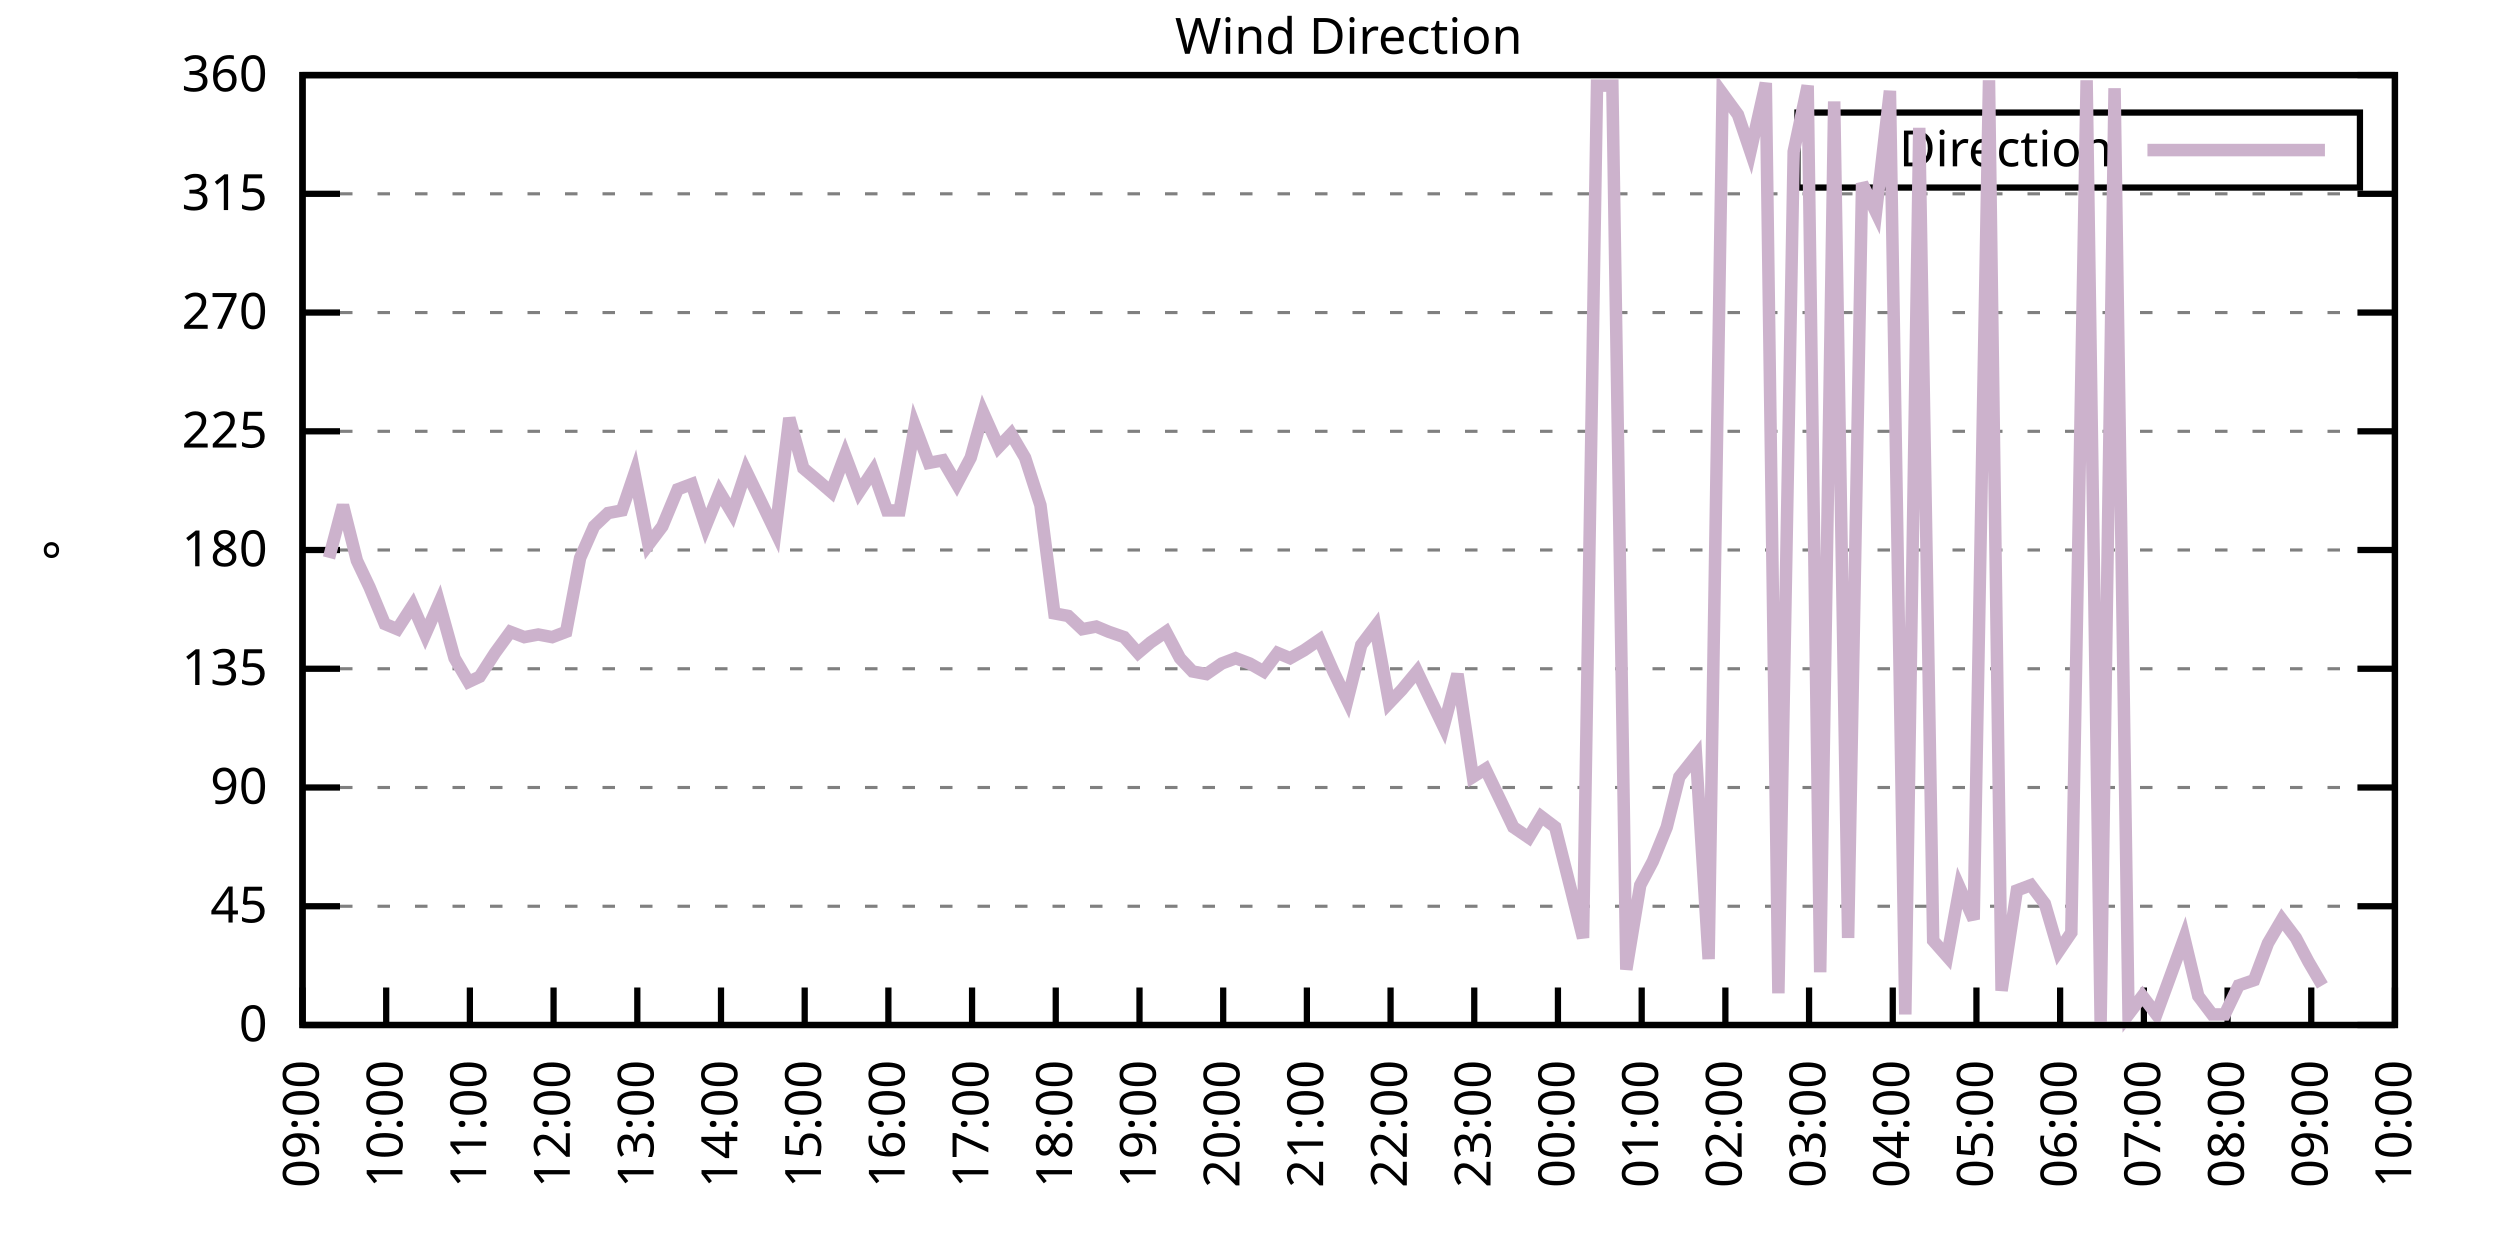
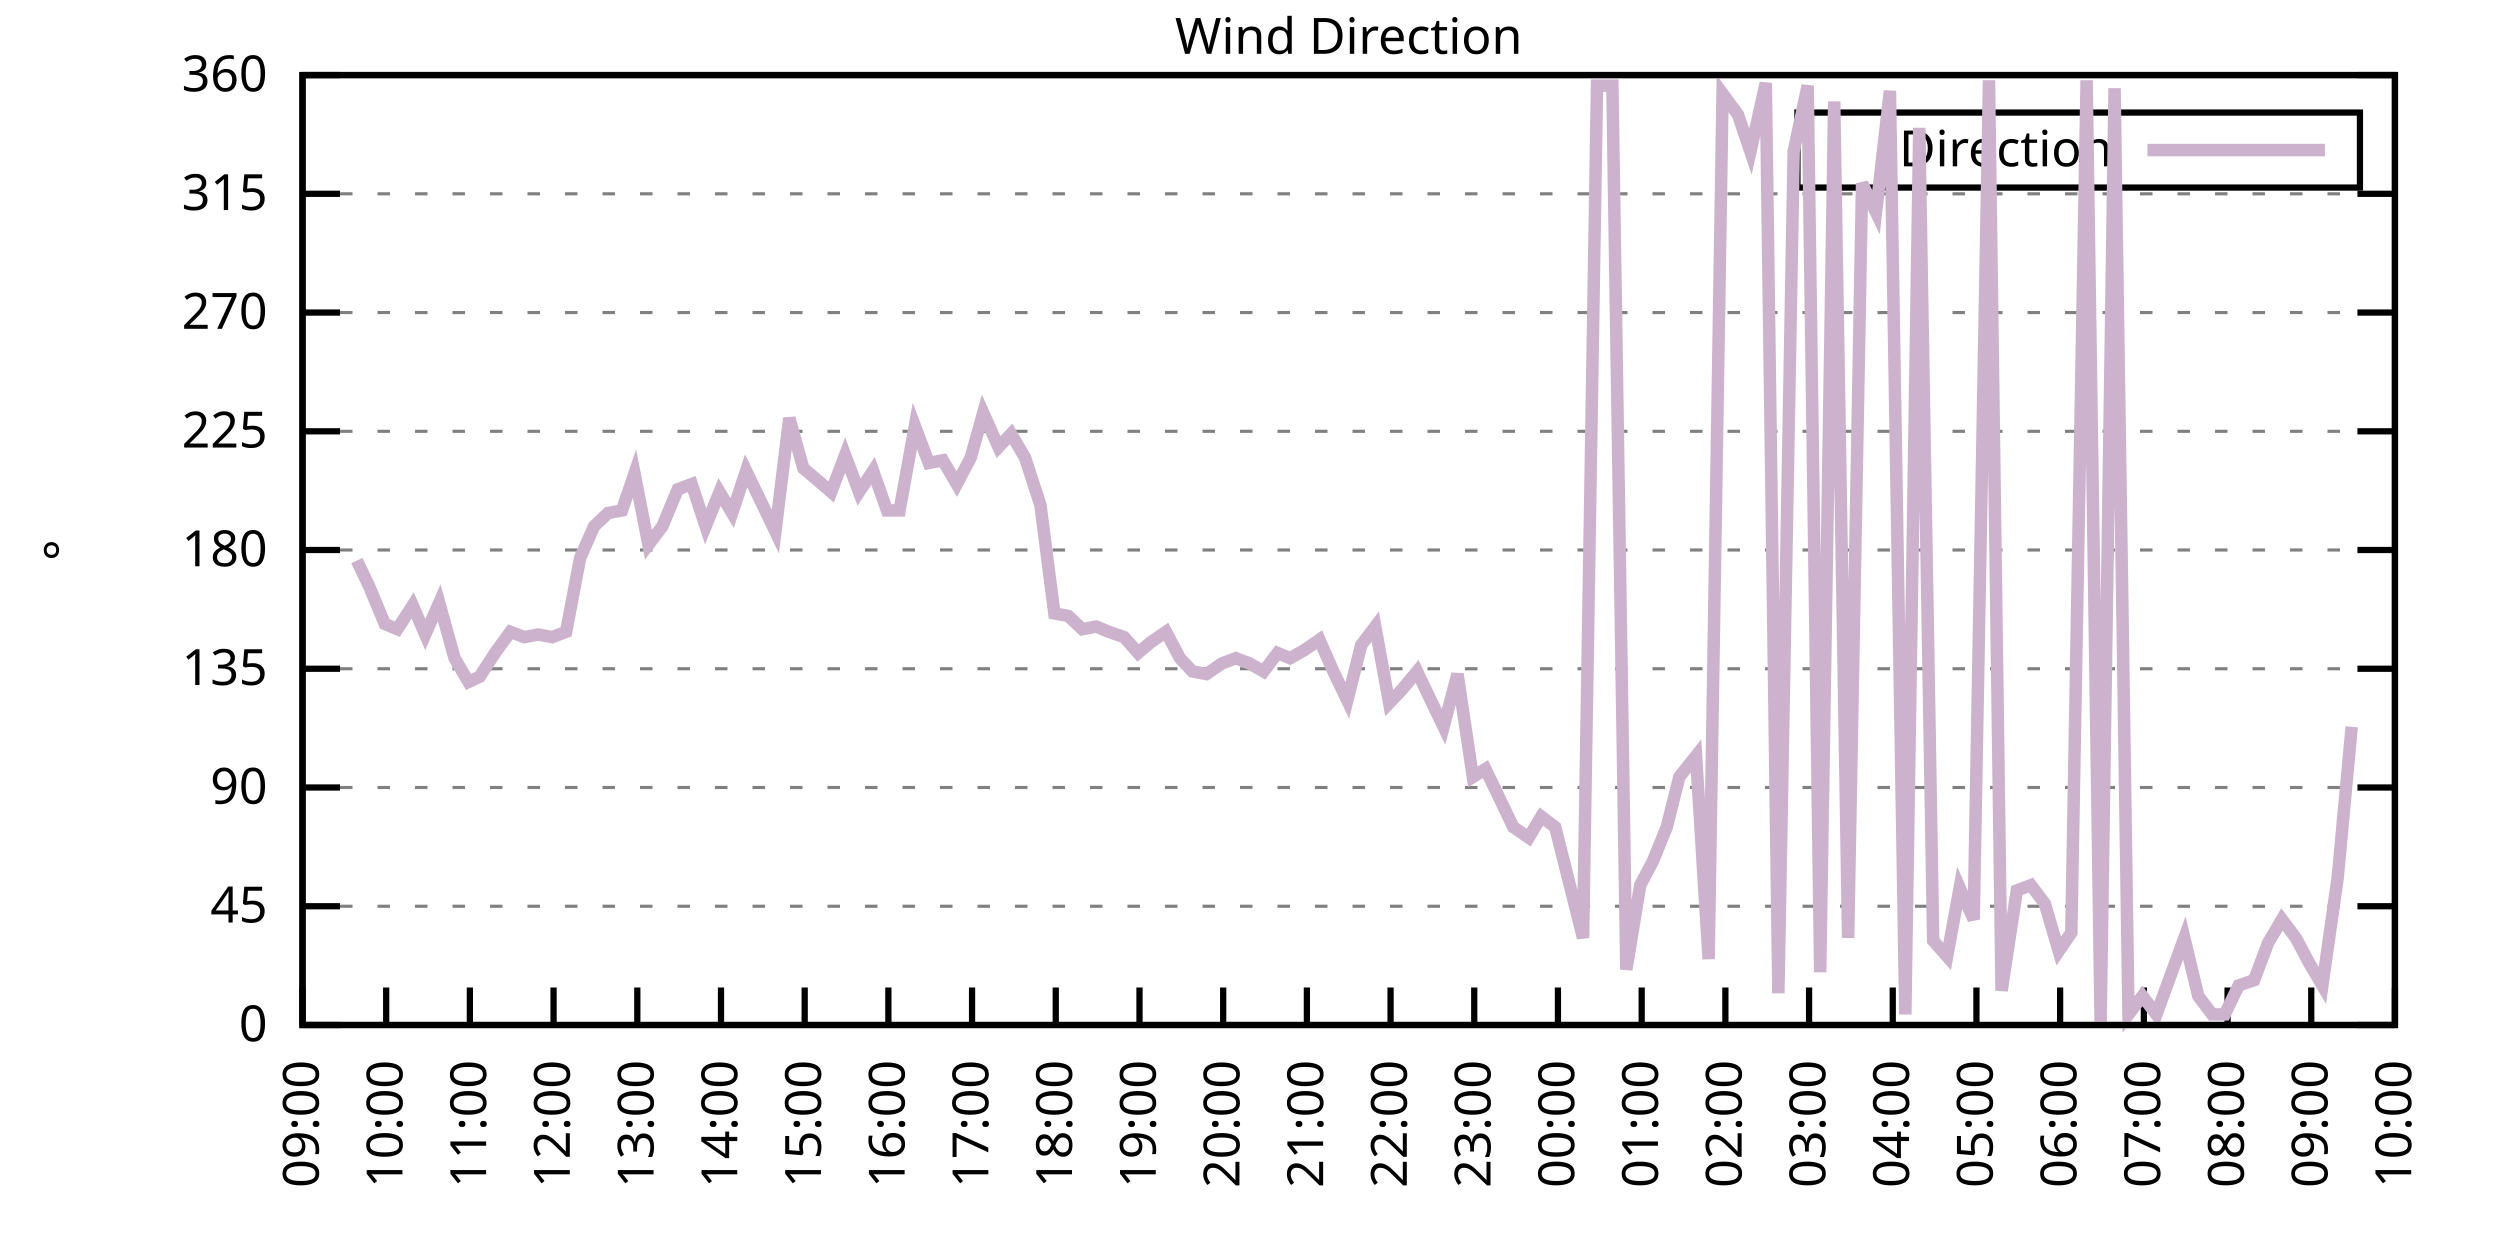
<svg xmlns="http://www.w3.org/2000/svg" xmlns:xlink="http://www.w3.org/1999/xlink" width="400" height="200" viewBox="0 0 400 200">
  <g id="gnuplot_canvas">
    <rect x="0" y="0" width="400" height="200" fill="none" />
    <defs>
      <circle id="gpDot" r="0.5" stroke-width="0.5" stroke="currentColor" />
      <path id="gpPt0" stroke-width="0.333" stroke="currentColor" d="M-1,0 h2 M0,-1 v2" />
      <path id="gpPt1" stroke-width="0.333" stroke="currentColor" d="M-1,-1 L1,1 M1,-1 L-1,1" />
      <path id="gpPt2" stroke-width="0.333" stroke="currentColor" d="M-1,0 L1,0 M0,-1 L0,1 M-1,-1 L1,1 M-1,1 L1,-1" />
      <rect id="gpPt3" stroke-width="0.333" stroke="currentColor" x="-1" y="-1" width="2" height="2" />
      <rect id="gpPt4" stroke-width="0.333" stroke="currentColor" fill="currentColor" x="-1" y="-1" width="2" height="2" />
      <circle id="gpPt5" stroke-width="0.333" stroke="currentColor" cx="0" cy="0" r="1" />
      <use xlink:href="#gpPt5" id="gpPt6" fill="currentColor" stroke="none" />
      <path id="gpPt7" stroke-width="0.333" stroke="currentColor" d="M0,-1.33 L-1.33,0.67 L1.33,0.67 z" />
      <use xlink:href="#gpPt7" id="gpPt8" fill="currentColor" stroke="none" />
      <use xlink:href="#gpPt7" id="gpPt9" stroke="currentColor" transform="rotate(180)" />
      <use xlink:href="#gpPt9" id="gpPt10" fill="currentColor" stroke="none" />
      <use xlink:href="#gpPt3" id="gpPt11" stroke="currentColor" transform="rotate(45)" />
      <use xlink:href="#gpPt11" id="gpPt12" fill="currentColor" stroke="none" />
      <path id="gpPt13" stroke-width="0.333" stroke="currentColor" d="M0,1.330 L1.265,0.411 L0.782,-1.067 L-0.782,-1.076 L-1.265,0.411 z" />
      <use xlink:href="#gpPt13" id="gpPt14" fill="currentColor" stroke="none" />
      <filter id="textbox" filterUnits="objectBoundingBox" x="0" y="0" height="1" width="1">
        <feFlood flood-color="white" flood-opacity="1" result="bgnd" />
        <feComposite in="SourceGraphic" in2="bgnd" operator="atop" />
      </filter>
      <filter id="greybox" filterUnits="objectBoundingBox" x="0" y="0" height="1" width="1">
        <feFlood flood-color="lightgrey" flood-opacity="1" result="grey" />
        <feComposite in="SourceGraphic" in2="grey" operator="atop" />
      </filter>
    </defs>
    <g fill="none" color="white" stroke="currentColor" stroke-width="1.00" stroke-linecap="butt" stroke-linejoin="miter">
</g>
    <g fill="none" color="black" stroke="currentColor" stroke-width="1.00" stroke-linecap="butt" stroke-linejoin="miter">
      <g stroke="none" shape-rendering="crispEdges">
        <polygon fill="rgb(255, 255, 255)" points="48.40,164.00 383.18,164.00 383.18,12.02 48.40,12.02 " />
      </g>
    </g>
    <g fill="none" color="black" stroke="currentColor" stroke-width="1.00" stroke-linecap="butt" stroke-linejoin="miter">
</g>
    <g fill="none" color="black" stroke="black" stroke-width="0.50" stroke-linecap="butt" stroke-linejoin="miter">
</g>
    <g fill="none" color="gray" stroke="currentColor" stroke-width="0.50" stroke-linecap="butt" stroke-linejoin="miter">
      <path stroke="gray" stroke-dasharray="2,4" class="gridline" d="M48.40,164.00 L383.19,164.00  " />
    </g>
    <g fill="none" color="gray" stroke="gray" stroke-width="1.00" stroke-linecap="butt" stroke-linejoin="miter">
</g>
    <g fill="none" color="black" stroke="currentColor" stroke-width="1.00" stroke-linecap="butt" stroke-linejoin="miter">
      <path stroke="black" d="M48.40,164.00 L54.40,164.00 M383.19,164.00 L377.19,164.00  " />
      <g transform="translate(42.80,166.60)" stroke="none" fill="black" font-family="Sans" font-size="8.00" text-anchor="end">
        <text>
          <tspan font-family="Sans"> 0</tspan>
        </text>
      </g>
    </g>
    <g fill="none" color="black" stroke="currentColor" stroke-width="1.00" stroke-linecap="butt" stroke-linejoin="miter">
</g>
    <g fill="none" color="black" stroke="black" stroke-width="0.50" stroke-linecap="butt" stroke-linejoin="miter">
</g>
    <g fill="none" color="gray" stroke="currentColor" stroke-width="0.50" stroke-linecap="butt" stroke-linejoin="miter">
      <path stroke="gray" stroke-dasharray="2,4" class="gridline" d="M48.40,145.00 L383.19,145.00  " />
    </g>
    <g fill="none" color="gray" stroke="gray" stroke-width="1.00" stroke-linecap="butt" stroke-linejoin="miter">
</g>
    <g fill="none" color="black" stroke="currentColor" stroke-width="1.00" stroke-linecap="butt" stroke-linejoin="miter">
      <path stroke="black" d="M48.40,145.00 L54.40,145.00 M383.19,145.00 L377.19,145.00  " />
      <g transform="translate(42.80,147.60)" stroke="none" fill="black" font-family="Sans" font-size="8.00" text-anchor="end">
        <text>
          <tspan font-family="Sans"> 45</tspan>
        </text>
      </g>
    </g>
    <g fill="none" color="black" stroke="currentColor" stroke-width="1.00" stroke-linecap="butt" stroke-linejoin="miter">
</g>
    <g fill="none" color="black" stroke="black" stroke-width="0.50" stroke-linecap="butt" stroke-linejoin="miter">
</g>
    <g fill="none" color="gray" stroke="currentColor" stroke-width="0.50" stroke-linecap="butt" stroke-linejoin="miter">
      <path stroke="gray" stroke-dasharray="2,4" class="gridline" d="M48.40,126.00 L383.19,126.00  " />
    </g>
    <g fill="none" color="gray" stroke="gray" stroke-width="1.00" stroke-linecap="butt" stroke-linejoin="miter">
</g>
    <g fill="none" color="black" stroke="currentColor" stroke-width="1.00" stroke-linecap="butt" stroke-linejoin="miter">
      <path stroke="black" d="M48.40,126.00 L54.40,126.00 M383.19,126.00 L377.19,126.00  " />
      <g transform="translate(42.80,128.60)" stroke="none" fill="black" font-family="Sans" font-size="8.00" text-anchor="end">
        <text>
          <tspan font-family="Sans"> 90</tspan>
        </text>
      </g>
    </g>
    <g fill="none" color="black" stroke="currentColor" stroke-width="1.00" stroke-linecap="butt" stroke-linejoin="miter">
</g>
    <g fill="none" color="black" stroke="black" stroke-width="0.50" stroke-linecap="butt" stroke-linejoin="miter">
</g>
    <g fill="none" color="gray" stroke="currentColor" stroke-width="0.50" stroke-linecap="butt" stroke-linejoin="miter">
      <path stroke="gray" stroke-dasharray="2,4" class="gridline" d="M48.40,107.00 L383.19,107.00  " />
    </g>
    <g fill="none" color="gray" stroke="gray" stroke-width="1.00" stroke-linecap="butt" stroke-linejoin="miter">
</g>
    <g fill="none" color="black" stroke="currentColor" stroke-width="1.00" stroke-linecap="butt" stroke-linejoin="miter">
      <path stroke="black" d="M48.40,107.00 L54.40,107.00 M383.19,107.00 L377.19,107.00  " />
      <g transform="translate(42.80,109.60)" stroke="none" fill="black" font-family="Sans" font-size="8.00" text-anchor="end">
        <text>
          <tspan font-family="Sans"> 135</tspan>
        </text>
      </g>
    </g>
    <g fill="none" color="black" stroke="currentColor" stroke-width="1.00" stroke-linecap="butt" stroke-linejoin="miter">
</g>
    <g fill="none" color="black" stroke="black" stroke-width="0.50" stroke-linecap="butt" stroke-linejoin="miter">
</g>
    <g fill="none" color="gray" stroke="currentColor" stroke-width="0.50" stroke-linecap="butt" stroke-linejoin="miter">
      <path stroke="gray" stroke-dasharray="2,4" class="gridline" d="M48.40,88.00 L383.19,88.00  " />
    </g>
    <g fill="none" color="gray" stroke="gray" stroke-width="1.00" stroke-linecap="butt" stroke-linejoin="miter">
</g>
    <g fill="none" color="black" stroke="currentColor" stroke-width="1.00" stroke-linecap="butt" stroke-linejoin="miter">
      <path stroke="black" d="M48.40,88.00 L54.40,88.00 M383.19,88.00 L377.19,88.00  " />
      <g transform="translate(42.80,90.60)" stroke="none" fill="black" font-family="Sans" font-size="8.00" text-anchor="end">
        <text>
          <tspan font-family="Sans"> 180</tspan>
        </text>
      </g>
    </g>
    <g fill="none" color="black" stroke="currentColor" stroke-width="1.00" stroke-linecap="butt" stroke-linejoin="miter">
</g>
    <g fill="none" color="black" stroke="black" stroke-width="0.50" stroke-linecap="butt" stroke-linejoin="miter">
</g>
    <g fill="none" color="gray" stroke="currentColor" stroke-width="0.50" stroke-linecap="butt" stroke-linejoin="miter">
      <path stroke="gray" stroke-dasharray="2,4" class="gridline" d="M48.40,69.01 L383.19,69.01  " />
    </g>
    <g fill="none" color="gray" stroke="gray" stroke-width="1.00" stroke-linecap="butt" stroke-linejoin="miter">
</g>
    <g fill="none" color="black" stroke="currentColor" stroke-width="1.00" stroke-linecap="butt" stroke-linejoin="miter">
      <path stroke="black" d="M48.40,69.01 L54.40,69.01 M383.19,69.01 L377.19,69.01  " />
      <g transform="translate(42.80,71.61)" stroke="none" fill="black" font-family="Sans" font-size="8.00" text-anchor="end">
        <text>
          <tspan font-family="Sans"> 225</tspan>
        </text>
      </g>
    </g>
    <g fill="none" color="black" stroke="currentColor" stroke-width="1.00" stroke-linecap="butt" stroke-linejoin="miter">
</g>
    <g fill="none" color="black" stroke="black" stroke-width="0.50" stroke-linecap="butt" stroke-linejoin="miter">
</g>
    <g fill="none" color="gray" stroke="currentColor" stroke-width="0.50" stroke-linecap="butt" stroke-linejoin="miter">
      <path stroke="gray" stroke-dasharray="2,4" class="gridline" d="M48.40,50.01 L383.19,50.01  " />
    </g>
    <g fill="none" color="gray" stroke="gray" stroke-width="1.00" stroke-linecap="butt" stroke-linejoin="miter">
</g>
    <g fill="none" color="black" stroke="currentColor" stroke-width="1.00" stroke-linecap="butt" stroke-linejoin="miter">
      <path stroke="black" d="M48.40,50.01 L54.40,50.01 M383.19,50.01 L377.19,50.01  " />
      <g transform="translate(42.80,52.61)" stroke="none" fill="black" font-family="Sans" font-size="8.00" text-anchor="end">
        <text>
          <tspan font-family="Sans"> 270</tspan>
        </text>
      </g>
    </g>
    <g fill="none" color="black" stroke="currentColor" stroke-width="1.00" stroke-linecap="butt" stroke-linejoin="miter">
</g>
    <g fill="none" color="black" stroke="black" stroke-width="0.50" stroke-linecap="butt" stroke-linejoin="miter">
</g>
    <g fill="none" color="gray" stroke="currentColor" stroke-width="0.50" stroke-linecap="butt" stroke-linejoin="miter">
      <path stroke="gray" stroke-dasharray="2,4" class="gridline" d="M48.40,31.01 L383.19,31.01  " />
    </g>
    <g fill="none" color="gray" stroke="gray" stroke-width="1.00" stroke-linecap="butt" stroke-linejoin="miter">
</g>
    <g fill="none" color="black" stroke="currentColor" stroke-width="1.00" stroke-linecap="butt" stroke-linejoin="miter">
      <path stroke="black" d="M48.40,31.01 L54.40,31.01 M383.19,31.01 L377.19,31.01  " />
      <g transform="translate(42.80,33.61)" stroke="none" fill="black" font-family="Sans" font-size="8.00" text-anchor="end">
        <text>
          <tspan font-family="Sans"> 315</tspan>
        </text>
      </g>
    </g>
    <g fill="none" color="black" stroke="currentColor" stroke-width="1.00" stroke-linecap="butt" stroke-linejoin="miter">
</g>
    <g fill="none" color="black" stroke="black" stroke-width="0.50" stroke-linecap="butt" stroke-linejoin="miter">
</g>
    <g fill="none" color="gray" stroke="currentColor" stroke-width="0.50" stroke-linecap="butt" stroke-linejoin="miter">
      <path stroke="gray" stroke-dasharray="2,4" class="gridline" d="M48.40,12.01 L383.19,12.01  " />
    </g>
    <g fill="none" color="gray" stroke="gray" stroke-width="1.00" stroke-linecap="butt" stroke-linejoin="miter">
</g>
    <g fill="none" color="black" stroke="currentColor" stroke-width="1.00" stroke-linecap="butt" stroke-linejoin="miter">
      <path stroke="black" d="M48.40,12.01 L54.40,12.01 M383.19,12.01 L377.19,12.01  " />
      <g transform="translate(42.80,14.61)" stroke="none" fill="black" font-family="Sans" font-size="8.00" text-anchor="end">
        <text>
          <tspan font-family="Sans"> 360</tspan>
        </text>
      </g>
    </g>
    <g fill="none" color="black" stroke="currentColor" stroke-width="1.00" stroke-linecap="butt" stroke-linejoin="miter">
      <path stroke="black" d="M48.40,164.00 L48.40,158.00  " />
      <g transform="translate(51.00,169.60) rotate(270.00)" stroke="none" fill="black" font-family="Sans" font-size="8.00" text-anchor="end">
        <text>
          <tspan font-family="Sans">09:00</tspan>
        </text>
      </g>
    </g>
    <g fill="none" color="black" stroke="currentColor" stroke-width="1.00" stroke-linecap="butt" stroke-linejoin="miter">
      <path stroke="black" d="M61.79,164.00 L61.79,158.00  " />
      <g transform="translate(64.39,169.60) rotate(270.00)" stroke="none" fill="black" font-family="Sans" font-size="8.00" text-anchor="end">
        <text>
          <tspan font-family="Sans">10:00</tspan>
        </text>
      </g>
    </g>
    <g fill="none" color="black" stroke="currentColor" stroke-width="1.00" stroke-linecap="butt" stroke-linejoin="miter">
      <path stroke="black" d="M75.18,164.00 L75.18,158.00  " />
      <g transform="translate(77.78,169.60) rotate(270.00)" stroke="none" fill="black" font-family="Sans" font-size="8.00" text-anchor="end">
        <text>
          <tspan font-family="Sans">11:00</tspan>
        </text>
      </g>
    </g>
    <g fill="none" color="black" stroke="currentColor" stroke-width="1.00" stroke-linecap="butt" stroke-linejoin="miter">
      <path stroke="black" d="M88.57,164.00 L88.57,158.00  " />
      <g transform="translate(91.17,169.60) rotate(270.00)" stroke="none" fill="black" font-family="Sans" font-size="8.00" text-anchor="end">
        <text>
          <tspan font-family="Sans">12:00</tspan>
        </text>
      </g>
    </g>
    <g fill="none" color="black" stroke="currentColor" stroke-width="1.00" stroke-linecap="butt" stroke-linejoin="miter">
      <path stroke="black" d="M101.97,164.00 L101.97,158.00  " />
      <g transform="translate(104.57,169.60) rotate(270.00)" stroke="none" fill="black" font-family="Sans" font-size="8.00" text-anchor="end">
        <text>
          <tspan font-family="Sans">13:00</tspan>
        </text>
      </g>
    </g>
    <g fill="none" color="black" stroke="currentColor" stroke-width="1.00" stroke-linecap="butt" stroke-linejoin="miter">
      <path stroke="black" d="M115.36,164.00 L115.36,158.00  " />
      <g transform="translate(117.96,169.60) rotate(270.00)" stroke="none" fill="black" font-family="Sans" font-size="8.00" text-anchor="end">
        <text>
          <tspan font-family="Sans">14:00</tspan>
        </text>
      </g>
    </g>
    <g fill="none" color="black" stroke="currentColor" stroke-width="1.00" stroke-linecap="butt" stroke-linejoin="miter">
      <path stroke="black" d="M128.75,164.00 L128.75,158.00  " />
      <g transform="translate(131.35,169.60) rotate(270.00)" stroke="none" fill="black" font-family="Sans" font-size="8.00" text-anchor="end">
        <text>
          <tspan font-family="Sans">15:00</tspan>
        </text>
      </g>
    </g>
    <g fill="none" color="black" stroke="currentColor" stroke-width="1.00" stroke-linecap="butt" stroke-linejoin="miter">
      <path stroke="black" d="M142.14,164.00 L142.14,158.00  " />
      <g transform="translate(144.74,169.60) rotate(270.00)" stroke="none" fill="black" font-family="Sans" font-size="8.00" text-anchor="end">
        <text>
          <tspan font-family="Sans">16:00</tspan>
        </text>
      </g>
    </g>
    <g fill="none" color="black" stroke="currentColor" stroke-width="1.00" stroke-linecap="butt" stroke-linejoin="miter">
      <path stroke="black" d="M155.53,164.00 L155.53,158.00  " />
      <g transform="translate(158.13,169.60) rotate(270.00)" stroke="none" fill="black" font-family="Sans" font-size="8.00" text-anchor="end">
        <text>
          <tspan font-family="Sans">17:00</tspan>
        </text>
      </g>
    </g>
    <g fill="none" color="black" stroke="currentColor" stroke-width="1.00" stroke-linecap="butt" stroke-linejoin="miter">
      <path stroke="black" d="M168.92,164.00 L168.92,158.00  " />
      <g transform="translate(171.52,169.60) rotate(270.00)" stroke="none" fill="black" font-family="Sans" font-size="8.00" text-anchor="end">
        <text>
          <tspan font-family="Sans">18:00</tspan>
        </text>
      </g>
    </g>
    <g fill="none" color="black" stroke="currentColor" stroke-width="1.00" stroke-linecap="butt" stroke-linejoin="miter">
      <path stroke="black" d="M182.32,164.00 L182.32,158.00  " />
      <g transform="translate(184.92,169.60) rotate(270.00)" stroke="none" fill="black" font-family="Sans" font-size="8.00" text-anchor="end">
        <text>
          <tspan font-family="Sans">19:00</tspan>
        </text>
      </g>
    </g>
    <g fill="none" color="black" stroke="currentColor" stroke-width="1.00" stroke-linecap="butt" stroke-linejoin="miter">
      <path stroke="black" d="M195.71,164.00 L195.71,158.00  " />
      <g transform="translate(198.31,169.60) rotate(270.00)" stroke="none" fill="black" font-family="Sans" font-size="8.00" text-anchor="end">
        <text>
          <tspan font-family="Sans">20:00</tspan>
        </text>
      </g>
    </g>
    <g fill="none" color="black" stroke="currentColor" stroke-width="1.00" stroke-linecap="butt" stroke-linejoin="miter">
      <path stroke="black" d="M209.10,164.00 L209.10,158.00  " />
      <g transform="translate(211.70,169.60) rotate(270.00)" stroke="none" fill="black" font-family="Sans" font-size="8.00" text-anchor="end">
        <text>
          <tspan font-family="Sans">21:00</tspan>
        </text>
      </g>
    </g>
    <g fill="none" color="black" stroke="currentColor" stroke-width="1.00" stroke-linecap="butt" stroke-linejoin="miter">
      <path stroke="black" d="M222.49,164.00 L222.49,158.00  " />
      <g transform="translate(225.09,169.60) rotate(270.00)" stroke="none" fill="black" font-family="Sans" font-size="8.00" text-anchor="end">
        <text>
          <tspan font-family="Sans">22:00</tspan>
        </text>
      </g>
    </g>
    <g fill="none" color="black" stroke="currentColor" stroke-width="1.00" stroke-linecap="butt" stroke-linejoin="miter">
      <path stroke="black" d="M235.88,164.00 L235.88,158.00  " />
      <g transform="translate(238.48,169.60) rotate(270.00)" stroke="none" fill="black" font-family="Sans" font-size="8.00" text-anchor="end">
        <text>
          <tspan font-family="Sans">23:00</tspan>
        </text>
      </g>
    </g>
    <g fill="none" color="black" stroke="currentColor" stroke-width="1.00" stroke-linecap="butt" stroke-linejoin="miter">
      <path stroke="black" d="M249.27,164.00 L249.27,158.00  " />
      <g transform="translate(251.87,169.60) rotate(270.00)" stroke="none" fill="black" font-family="Sans" font-size="8.00" text-anchor="end">
        <text>
          <tspan font-family="Sans">00:00</tspan>
        </text>
      </g>
    </g>
    <g fill="none" color="black" stroke="currentColor" stroke-width="1.00" stroke-linecap="butt" stroke-linejoin="miter">
      <path stroke="black" d="M262.67,164.00 L262.67,158.00  " />
      <g transform="translate(265.27,169.60) rotate(270.00)" stroke="none" fill="black" font-family="Sans" font-size="8.00" text-anchor="end">
        <text>
          <tspan font-family="Sans">01:00</tspan>
        </text>
      </g>
    </g>
    <g fill="none" color="black" stroke="currentColor" stroke-width="1.00" stroke-linecap="butt" stroke-linejoin="miter">
      <path stroke="black" d="M276.06,164.00 L276.06,158.00  " />
      <g transform="translate(278.66,169.60) rotate(270.00)" stroke="none" fill="black" font-family="Sans" font-size="8.00" text-anchor="end">
        <text>
          <tspan font-family="Sans">02:00</tspan>
        </text>
      </g>
    </g>
    <g fill="none" color="black" stroke="currentColor" stroke-width="1.00" stroke-linecap="butt" stroke-linejoin="miter">
      <path stroke="black" d="M289.45,164.00 L289.45,158.00  " />
      <g transform="translate(292.05,169.60) rotate(270.00)" stroke="none" fill="black" font-family="Sans" font-size="8.00" text-anchor="end">
        <text>
          <tspan font-family="Sans">03:00</tspan>
        </text>
      </g>
    </g>
    <g fill="none" color="black" stroke="currentColor" stroke-width="1.00" stroke-linecap="butt" stroke-linejoin="miter">
      <path stroke="black" d="M302.84,164.00 L302.84,158.00  " />
      <g transform="translate(305.44,169.60) rotate(270.00)" stroke="none" fill="black" font-family="Sans" font-size="8.00" text-anchor="end">
        <text>
          <tspan font-family="Sans">04:00</tspan>
        </text>
      </g>
    </g>
    <g fill="none" color="black" stroke="currentColor" stroke-width="1.00" stroke-linecap="butt" stroke-linejoin="miter">
      <path stroke="black" d="M316.23,164.00 L316.23,158.00  " />
      <g transform="translate(318.83,169.60) rotate(270.00)" stroke="none" fill="black" font-family="Sans" font-size="8.00" text-anchor="end">
        <text>
          <tspan font-family="Sans">05:00</tspan>
        </text>
      </g>
    </g>
    <g fill="none" color="black" stroke="currentColor" stroke-width="1.00" stroke-linecap="butt" stroke-linejoin="miter">
      <path stroke="black" d="M329.62,164.00 L329.62,158.00  " />
      <g transform="translate(332.22,169.60) rotate(270.00)" stroke="none" fill="black" font-family="Sans" font-size="8.00" text-anchor="end">
        <text>
          <tspan font-family="Sans">06:00</tspan>
        </text>
      </g>
    </g>
    <g fill="none" color="black" stroke="currentColor" stroke-width="1.00" stroke-linecap="butt" stroke-linejoin="miter">
      <path stroke="black" d="M343.02,164.00 L343.02,158.00  " />
      <g transform="translate(345.62,169.60) rotate(270.00)" stroke="none" fill="black" font-family="Sans" font-size="8.00" text-anchor="end">
        <text>
          <tspan font-family="Sans">07:00</tspan>
        </text>
      </g>
    </g>
    <g fill="none" color="black" stroke="currentColor" stroke-width="1.00" stroke-linecap="butt" stroke-linejoin="miter">
      <path stroke="black" d="M356.41,164.00 L356.41,158.00  " />
      <g transform="translate(359.01,169.60) rotate(270.00)" stroke="none" fill="black" font-family="Sans" font-size="8.00" text-anchor="end">
        <text>
          <tspan font-family="Sans">08:00</tspan>
        </text>
      </g>
    </g>
    <g fill="none" color="black" stroke="currentColor" stroke-width="1.00" stroke-linecap="butt" stroke-linejoin="miter">
      <path stroke="black" d="M369.80,164.00 L369.80,158.00  " />
      <g transform="translate(372.40,169.60) rotate(270.00)" stroke="none" fill="black" font-family="Sans" font-size="8.00" text-anchor="end">
        <text>
          <tspan font-family="Sans">09:00</tspan>
        </text>
      </g>
    </g>
    <g fill="none" color="black" stroke="currentColor" stroke-width="1.00" stroke-linecap="butt" stroke-linejoin="miter">
      <path stroke="black" d="M383.19,164.00 L383.19,158.00  " />
      <g transform="translate(385.79,169.60) rotate(270.00)" stroke="none" fill="black" font-family="Sans" font-size="8.00" text-anchor="end">
        <text>
          <tspan font-family="Sans">10:00</tspan>
        </text>
      </g>
    </g>
    <g fill="none" color="black" stroke="currentColor" stroke-width="1.00" stroke-linecap="butt" stroke-linejoin="miter">
</g>
    <g fill="none" color="black" stroke="currentColor" stroke-width="1.00" stroke-linecap="butt" stroke-linejoin="miter">
      <path stroke="black" d="M48.40,12.01 L48.40,164.00 L383.19,164.00 L383.19,12.01 L48.40,12.01 Z  " />
    </g>
    <g fill="none" color="black" stroke="currentColor" stroke-width="1.00" stroke-linecap="butt" stroke-linejoin="miter">
</g>
    <g fill="none" color="black" stroke="currentColor" stroke-width="1.00" stroke-linecap="butt" stroke-linejoin="miter">
      <path stroke="black" d="M287.59,30.01 L287.59,18.01 L377.59,18.01 L377.59,30.01 L287.59,30.01 Z  " />
    </g>
    <g id="Wind_direction_plot_1">
      <g fill="none" color="white" stroke="black" stroke-width="2.00" stroke-linecap="butt" stroke-linejoin="miter">
</g>
      <g fill="none" color="black" stroke="currentColor" stroke-width="2.00" stroke-linecap="butt" stroke-linejoin="miter">
        <g transform="translate(337.99,26.61)" stroke="none" fill="black" font-family="Sans" font-size="8.00" text-anchor="end">
          <text>
            <tspan font-family="Sans">Direction</tspan>
          </text>
        </g>
      </g>
      <g fill="none" color="black" stroke="currentColor" stroke-width="2.00" stroke-linecap="butt" stroke-linejoin="miter">
-         <path stroke="rgb(204, 178, 204)" d="M343.59,24.01 L371.99,24.01 M52.64,89.27 L54.87,80.83 L57.10,89.69 L59.11,93.92 L61.57,99.83 L63.58,100.67   L66.03,96.87 L68.04,101.52 L70.27,96.45 L72.73,105.31 L74.96,109.11 L76.75,108.27 L79.20,104.47 L81.66,101.09   L83.89,101.94 L86.12,101.52 L88.35,101.94 L90.58,101.09 L92.82,89.27 L95.05,84.21 L97.28,82.09 L99.51,81.67   L101.52,75.76 L103.75,87.16 L105.98,84.21 L108.44,78.29 L110.67,77.45 L112.90,84.21 L115.13,78.72 L117.14,82.09   L119.38,75.34 L121.83,80.41 L124.06,85.05 L126.29,66.90 L128.53,74.92 L130.54,76.61 L132.99,78.72 L135.22,72.81   L137.45,78.72 L139.69,75.34 L141.92,81.67 L143.93,81.67 L146.38,68.16 L148.61,74.07 L150.85,73.65 L153.08,77.45   L155.31,73.23 L157.32,66.05 L159.77,71.54 L161.78,69.43 L164.01,73.23 L166.47,80.83 L168.70,98.14 L170.93,98.56   L173.17,100.67 L175.40,100.25 L177.41,101.09 L179.86,101.94 L182.09,104.47 L184.10,102.78 L186.56,101.09 L188.79,105.31   L190.80,107.43 L193.03,107.85 L195.48,106.16 L197.72,105.31 L199.95,106.16 L202.18,107.43 L204.41,104.47 L206.42,105.31   L208.65,104.05 L211.11,102.36 L213.34,107.43 L215.57,112.07 L217.80,103.20 L220.04,100.25 L222.27,112.49 L224.28,110.38   L226.73,107.43 L228.74,111.65 L230.97,116.29 L233.20,107.85 L235.66,124.31 L237.67,123.05 L239.90,127.69 L242.13,132.34   L244.59,134.02 L246.60,130.65 L248.83,132.34 L251.28,142.05 L253.29,150.07 L255.52,13.70 L257.98,13.70 L260.21,155.13   L262.44,141.62 L264.45,137.82 L266.68,132.34 L268.69,124.31 L271.37,120.94 L273.38,153.45 L275.61,14.97 L278.07,18.34   L280.07,24.25 L282.53,13.28 L284.54,158.93 L286.99,24.25 L289.23,13.70 L291.23,155.56 L293.47,16.23 L295.70,150.07   L297.93,29.32 L300.16,33.96 L302.39,14.54 L304.85,162.31 L307.08,20.45 L309.31,150.49 L311.54,153.02 L313.55,142.05   L315.79,147.11 L318.24,12.85 L320.25,158.51 L322.70,142.47 L324.94,141.62 L327.17,144.58 L329.40,152.18 L331.41,149.22   L333.86,12.85 L336.10,163.58 L338.33,14.12 L340.56,162.31 L342.79,159.36 L345.02,162.31 L347.03,156.82 L349.49,150.07   L351.72,159.36 L353.95,162.31 L355.96,162.31 L358.19,157.67 L360.65,156.82 L362.88,150.91 L365.11,147.11 L367.34,150.07   L369.35,153.87 L371.58,157.67  " />
+         <path stroke="rgb(204, 178, 204)" d="M343.59,24.01 L371.99,24.01 M57.10,89.69 L59.11,93.92 L61.57,99.83 L63.58,100.67 L66.03,96.87 L68.04,101.52   L70.27,96.45 L72.73,105.31 L74.96,109.11 L76.75,108.27 L79.20,104.47 L81.66,101.09 L83.89,101.94 L86.12,101.52   L88.35,101.94 L90.58,101.09 L92.82,89.27 L95.05,84.21 L97.28,82.09 L99.51,81.67 L101.52,75.76 L103.75,87.16   L105.98,84.21 L108.44,78.29 L110.67,77.45 L112.90,84.21 L115.13,78.72 L117.14,82.09 L119.38,75.34 L121.83,80.41   L124.06,85.05 L126.29,66.90 L128.53,74.92 L130.54,76.61 L132.99,78.72 L135.22,72.81 L137.45,78.72 L139.69,75.34   L141.92,81.67 L143.93,81.67 L146.38,68.16 L148.61,74.07 L150.85,73.65 L153.08,77.45 L155.31,73.23 L157.32,66.05   L159.77,71.54 L161.78,69.43 L164.01,73.23 L166.47,80.83 L168.70,98.14 L170.93,98.56 L173.17,100.67 L175.40,100.25   L177.41,101.09 L179.86,101.94 L182.09,104.47 L184.10,102.78 L186.56,101.09 L188.79,105.31 L190.80,107.43 L193.03,107.85   L195.48,106.16 L197.72,105.31 L199.95,106.16 L202.18,107.43 L204.41,104.47 L206.42,105.31 L208.65,104.05 L211.11,102.36   L213.34,107.43 L215.57,112.07 L217.80,103.20 L220.04,100.25 L222.27,112.49 L224.28,110.38 L226.73,107.43 L228.74,111.65   L230.97,116.29 L233.20,107.85 L235.66,124.31 L237.67,123.05 L239.90,127.69 L242.13,132.34 L244.59,134.02 L246.60,130.65   L248.83,132.34 L251.28,142.05 L253.29,150.07 L255.52,13.70 L257.98,13.70 L260.21,155.13 L262.44,141.62 L264.45,137.82   L266.68,132.34 L268.69,124.31 L271.37,120.94 L273.38,153.45 L275.61,14.97 L278.07,18.34 L280.07,24.25 L282.53,13.28   L284.54,158.93 L286.99,24.25 L289.23,13.70 L291.23,155.56 L293.47,16.23 L295.70,150.07 L297.93,29.32 L300.16,33.96   L302.39,14.54 L304.85,162.31 L307.08,20.45 L309.31,150.49 L311.54,153.02 L313.55,142.05 L315.79,147.11 L318.24,12.85   L320.25,158.51 L322.70,142.47 L324.94,141.62 L327.17,144.58 L329.40,152.18 L331.41,149.22 L333.86,12.85 L336.10,163.58   L338.33,14.12 L340.56,162.31 L342.79,159.36 L345.02,162.31 L347.03,156.82 L349.49,150.07 L351.72,159.36 L353.95,162.31   L355.96,162.31 L358.19,157.67 L360.65,156.82 L362.88,150.91 L365.11,147.11 L367.34,150.07 L369.35,153.87 L371.58,157.67   L374.04,140.36 L376.27,116.29  " />
      </g>
    </g>
    <g fill="none" color="black" stroke="currentColor" stroke-width="2.00" stroke-linecap="butt" stroke-linejoin="miter">
</g>
    <g fill="none" color="black" stroke="black" stroke-width="1.00" stroke-linecap="butt" stroke-linejoin="miter">
</g>
    <g fill="none" color="black" stroke="currentColor" stroke-width="1.00" stroke-linecap="butt" stroke-linejoin="miter">
      <path stroke="black" d="M48.40,12.01 L48.40,164.00 L383.19,164.00 L383.19,12.01 L48.40,12.01 Z  " />
      <g transform="translate(12.80,88.01) rotate(270.00)" stroke="none" fill="black" font-family="Sans" font-size="8.00" text-anchor="middle">
        <text>
          <tspan font-family="Sans">°</tspan>
        </text>
      </g>
    </g>
    <g fill="none" color="black" stroke="currentColor" stroke-width="1.00" stroke-linecap="butt" stroke-linejoin="miter">
</g>
    <g fill="none" color="black" stroke="currentColor" stroke-width="1.00" stroke-linecap="butt" stroke-linejoin="miter">
      <g transform="translate(215.79,8.61)" stroke="none" fill="black" font-family="Sans" font-size="8.00" text-anchor="middle">
        <text>
          <tspan font-family="Sans">Wind Direction</tspan>
        </text>
      </g>
    </g>
    <g fill="none" color="black" stroke="currentColor" stroke-width="1.00" stroke-linecap="butt" stroke-linejoin="miter">
</g>
  </g>
</svg>
